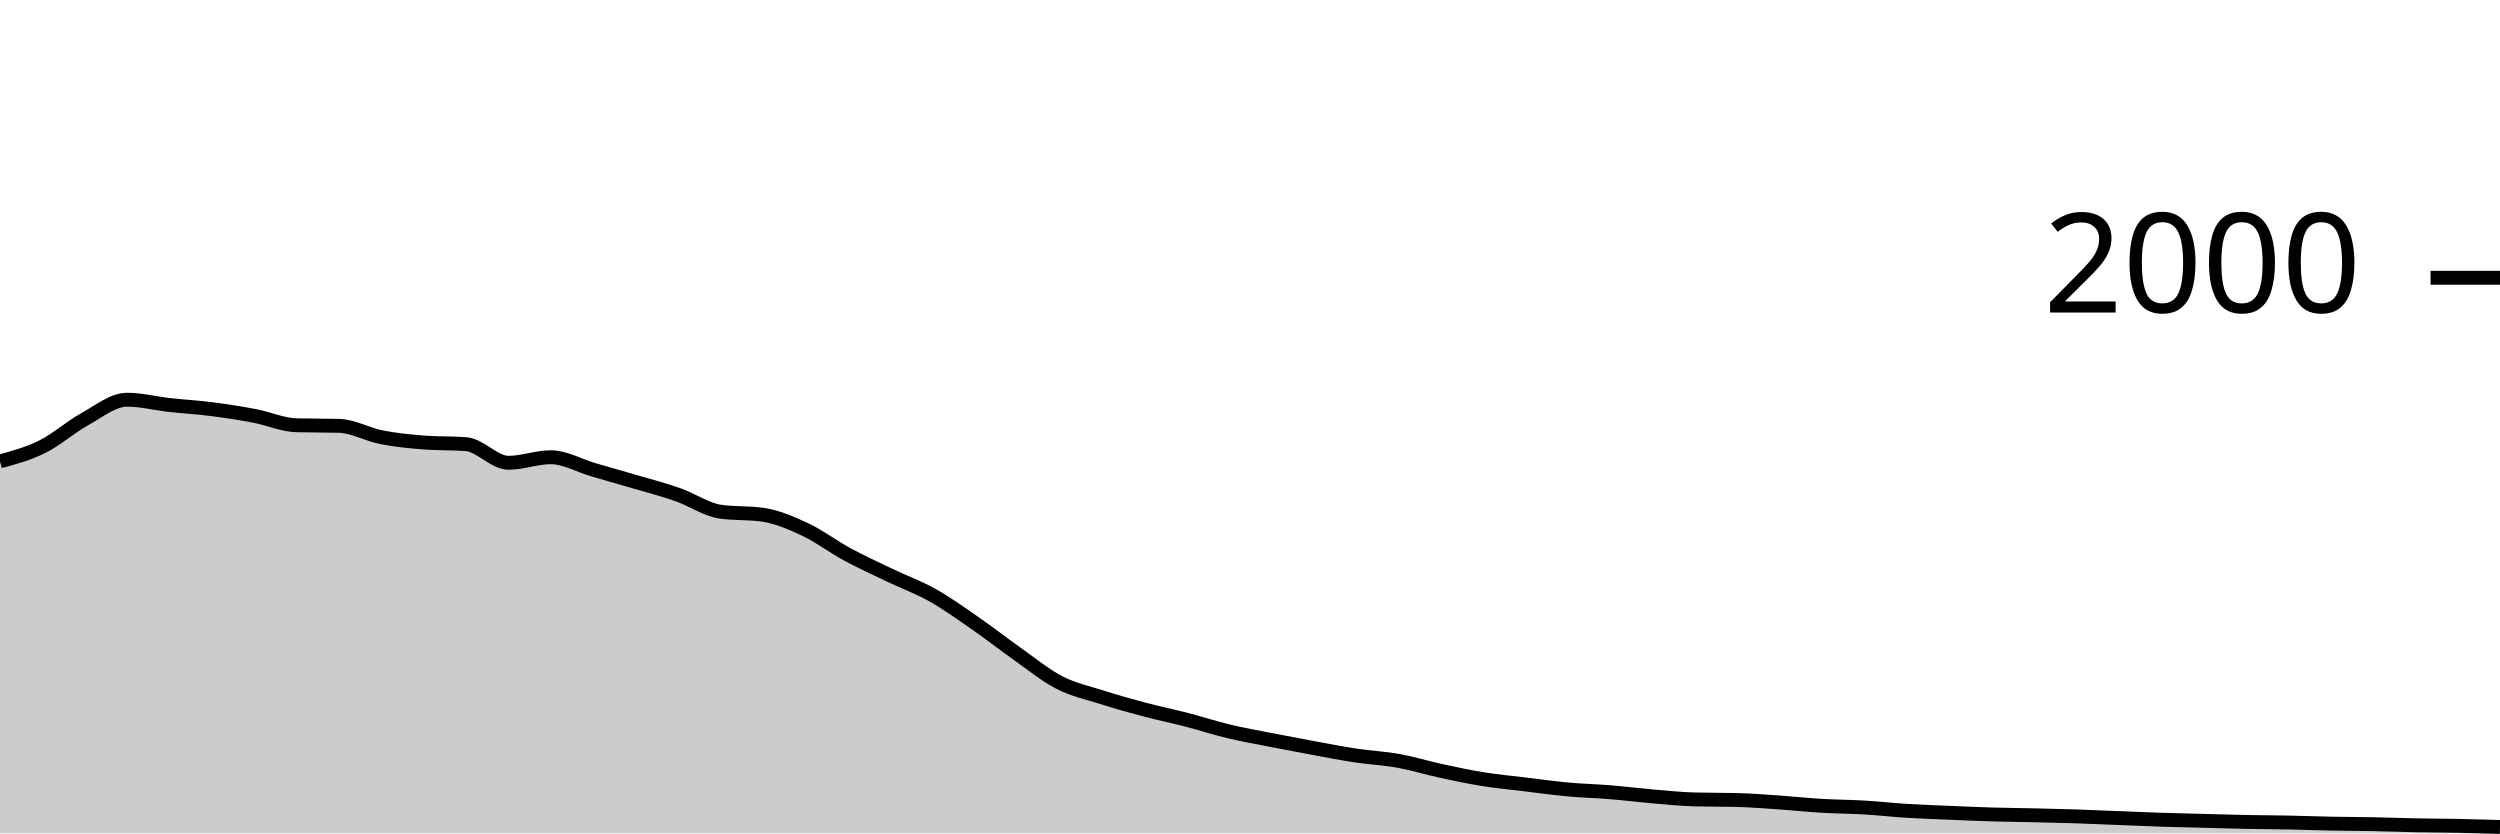
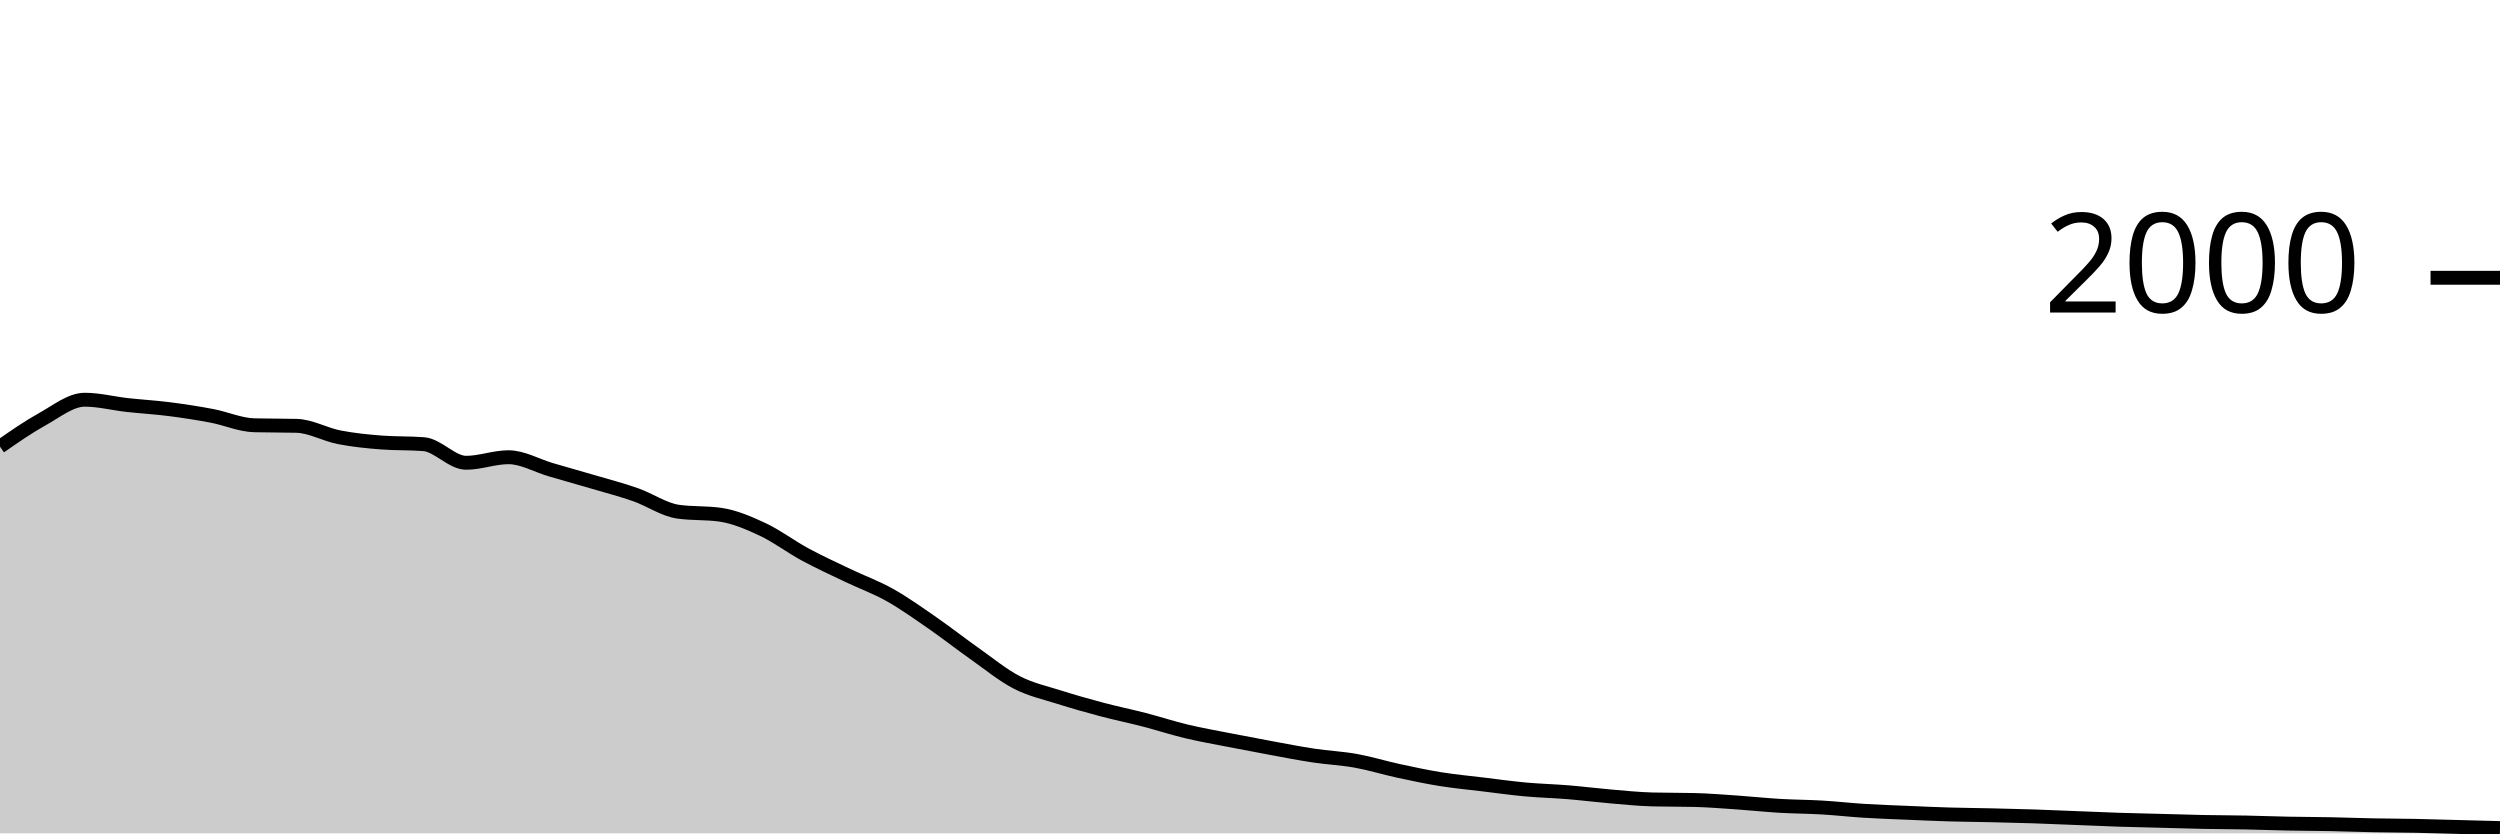
<svg xmlns="http://www.w3.org/2000/svg" viewBox="0 0 180 60">
  <g transform="translate(0,20)">
-     <path class="area" fill="rgba(0, 0, 0, 0.2)" d="M0,13.22C1.017,12.943,2.034,12.667,3.051,12.16C4.068,11.653,5.085,10.743,6.102,10.18C7.119,9.617,8.136,8.78,9.153,8.78C10.169,8.78,11.186,9.047,12.203,9.16C13.22,9.273,14.237,9.33,15.254,9.46C16.271,9.59,17.288,9.747,18.305,9.94C19.322,10.133,20.339,10.593,21.356,10.62C22.373,10.647,23.39,10.633,24.407,10.66C25.424,10.687,26.441,11.28,27.458,11.48C28.475,11.68,29.492,11.78,30.508,11.86C31.525,11.94,32.542,11.9,33.559,11.98C34.576,12.06,35.593,13.32,36.61,13.32C37.627,13.32,38.644,12.92,39.661,12.92C40.678,12.92,41.695,13.523,42.712,13.82C43.729,14.117,44.746,14.4,45.763,14.7C46.78,15,47.797,15.263,48.814,15.62C49.831,15.977,50.847,16.693,51.864,16.84C52.881,16.987,53.898,16.913,54.915,17.06C55.932,17.207,56.949,17.643,57.966,18.12C58.983,18.597,60,19.37,61.017,19.92C62.034,20.47,63.051,20.933,64.068,21.42C65.085,21.907,66.102,22.27,67.119,22.84C68.136,23.41,69.153,24.137,70.169,24.84C71.186,25.543,72.203,26.343,73.22,27.06C74.237,27.777,75.254,28.617,76.271,29.14C77.288,29.663,78.305,29.877,79.322,30.2C80.339,30.523,81.356,30.81,82.373,31.08C83.39,31.35,84.407,31.557,85.424,31.82C86.441,32.083,87.458,32.417,88.475,32.66C89.492,32.903,90.508,33.08,91.525,33.28C92.542,33.48,93.559,33.673,94.576,33.86C95.593,34.047,96.61,34.247,97.627,34.4C98.644,34.553,99.661,34.597,100.678,34.78C101.695,34.963,102.712,35.28,103.729,35.5C104.746,35.72,105.763,35.937,106.78,36.1C107.797,36.263,108.814,36.357,109.831,36.48C110.847,36.603,111.864,36.747,112.881,36.84C113.898,36.933,114.915,36.957,115.932,37.04C116.949,37.123,117.966,37.253,118.983,37.34C120,37.427,121.017,37.533,122.034,37.56C123.051,37.587,124.068,37.573,125.085,37.6C126.102,37.627,127.119,37.71,128.136,37.78C129.153,37.85,130.169,37.96,131.186,38.02C132.203,38.08,133.22,38.08,134.237,38.14C135.254,38.2,136.271,38.317,137.288,38.38C138.305,38.443,139.322,38.477,140.339,38.52C141.356,38.563,142.373,38.61,143.39,38.64C144.407,38.67,145.424,38.677,146.441,38.7C147.458,38.723,148.475,38.747,149.492,38.78C150.508,38.813,151.525,38.86,152.542,38.9C153.559,38.94,154.576,38.987,155.593,39.02C156.61,39.053,157.627,39.073,158.644,39.1C159.661,39.127,160.678,39.16,161.695,39.18C162.712,39.2,163.729,39.2,164.746,39.22C165.763,39.24,166.78,39.28,167.797,39.3C168.814,39.32,169.831,39.32,170.847,39.34C171.864,39.36,172.881,39.4,173.898,39.42C174.915,39.44,175.932,39.44,176.949,39.46C177.966,39.48,178.983,39.51,180,39.54L180,40C178.983,40,177.966,40,176.949,40C175.932,40,174.915,40,173.898,40C172.881,40,171.864,40,170.847,40C169.831,40,168.814,40,167.797,40C166.78,40,165.763,40,164.746,40C163.729,40,162.712,40,161.695,40C160.678,40,159.661,40,158.644,40C157.627,40,156.61,40,155.593,40C154.576,40,153.559,40,152.542,40C151.525,40,150.508,40,149.492,40C148.475,40,147.458,40,146.441,40C145.424,40,144.407,40,143.39,40C142.373,40,141.356,40,140.339,40C139.322,40,138.305,40,137.288,40C136.271,40,135.254,40,134.237,40C133.22,40,132.203,40,131.186,40C130.169,40,129.153,40,128.136,40C127.119,40,126.102,40,125.085,40C124.068,40,123.051,40,122.034,40C121.017,40,120,40,118.983,40C117.966,40,116.949,40,115.932,40C114.915,40,113.898,40,112.881,40C111.864,40,110.847,40,109.831,40C108.814,40,107.797,40,106.78,40C105.763,40,104.746,40,103.729,40C102.712,40,101.695,40,100.678,40C99.661,40,98.644,40,97.627,40C96.61,40,95.593,40,94.576,40C93.559,40,92.542,40,91.525,40C90.508,40,89.492,40,88.475,40C87.458,40,86.441,40,85.424,40C84.407,40,83.39,40,82.373,40C81.356,40,80.339,40,79.322,40C78.305,40,77.288,40,76.271,40C75.254,40,74.237,40,73.22,40C72.203,40,71.186,40,70.169,40C69.153,40,68.136,40,67.119,40C66.102,40,65.085,40,64.068,40C63.051,40,62.034,40,61.017,40C60,40,58.983,40,57.966,40C56.949,40,55.932,40,54.915,40C53.898,40,52.881,40,51.864,40C50.847,40,49.831,40,48.814,40C47.797,40,46.78,40,45.763,40C44.746,40,43.729,40,42.712,40C41.695,40,40.678,40,39.661,40C38.644,40,37.627,40,36.61,40C35.593,40,34.576,40,33.559,40C32.542,40,31.525,40,30.508,40C29.492,40,28.475,40,27.458,40C26.441,40,25.424,40,24.407,40C23.39,40,22.373,40,21.356,40C20.339,40,19.322,40,18.305,40C17.288,40,16.271,40,15.254,40C14.237,40,13.22,40,12.203,40C11.186,40,10.169,40,9.153,40C8.136,40,7.119,40,6.102,40C5.085,40,4.068,40,3.051,40C2.034,40,1.017,40,0,40Z" />
-     <path class="line" stroke="black" fill="none" d="M0,13.22C1.017,12.943,2.034,12.667,3.051,12.16C4.068,11.653,5.085,10.743,6.102,10.18C7.119,9.617,8.136,8.78,9.153,8.78C10.169,8.78,11.186,9.047,12.203,9.16C13.22,9.273,14.237,9.33,15.254,9.46C16.271,9.59,17.288,9.747,18.305,9.94C19.322,10.133,20.339,10.593,21.356,10.62C22.373,10.647,23.39,10.633,24.407,10.66C25.424,10.687,26.441,11.28,27.458,11.48C28.475,11.68,29.492,11.78,30.508,11.86C31.525,11.94,32.542,11.9,33.559,11.98C34.576,12.06,35.593,13.32,36.61,13.32C37.627,13.32,38.644,12.92,39.661,12.92C40.678,12.92,41.695,13.523,42.712,13.82C43.729,14.117,44.746,14.4,45.763,14.7C46.78,15,47.797,15.263,48.814,15.62C49.831,15.977,50.847,16.693,51.864,16.84C52.881,16.987,53.898,16.913,54.915,17.06C55.932,17.207,56.949,17.643,57.966,18.12C58.983,18.597,60,19.37,61.017,19.92C62.034,20.47,63.051,20.933,64.068,21.42C65.085,21.907,66.102,22.27,67.119,22.84C68.136,23.41,69.153,24.137,70.169,24.84C71.186,25.543,72.203,26.343,73.22,27.06C74.237,27.777,75.254,28.617,76.271,29.14C77.288,29.663,78.305,29.877,79.322,30.2C80.339,30.523,81.356,30.81,82.373,31.08C83.39,31.35,84.407,31.557,85.424,31.82C86.441,32.083,87.458,32.417,88.475,32.66C89.492,32.903,90.508,33.08,91.525,33.28C92.542,33.48,93.559,33.673,94.576,33.86C95.593,34.047,96.61,34.247,97.627,34.4C98.644,34.553,99.661,34.597,100.678,34.78C101.695,34.963,102.712,35.28,103.729,35.5C104.746,35.72,105.763,35.937,106.78,36.1C107.797,36.263,108.814,36.357,109.831,36.48C110.847,36.603,111.864,36.747,112.881,36.84C113.898,36.933,114.915,36.957,115.932,37.04C116.949,37.123,117.966,37.253,118.983,37.34C120,37.427,121.017,37.533,122.034,37.56C123.051,37.587,124.068,37.573,125.085,37.6C126.102,37.627,127.119,37.71,128.136,37.78C129.153,37.85,130.169,37.96,131.186,38.02C132.203,38.08,133.22,38.08,134.237,38.14C135.254,38.2,136.271,38.317,137.288,38.38C138.305,38.443,139.322,38.477,140.339,38.52C141.356,38.563,142.373,38.61,143.39,38.64C144.407,38.67,145.424,38.677,146.441,38.7C147.458,38.723,148.475,38.747,149.492,38.78C150.508,38.813,151.525,38.86,152.542,38.9C153.559,38.94,154.576,38.987,155.593,39.02C156.61,39.053,157.627,39.073,158.644,39.1C159.661,39.127,160.678,39.16,161.695,39.18C162.712,39.2,163.729,39.2,164.746,39.22C165.763,39.24,166.78,39.28,167.797,39.3C168.814,39.32,169.831,39.32,170.847,39.34C171.864,39.36,172.881,39.4,173.898,39.42C174.915,39.44,175.932,39.44,176.949,39.46C177.966,39.48,178.983,39.51,180,39.54" />
+     <path class="area" fill="rgba(0, 0, 0, 0.2)" d="M0,12.16C1.017,11.452,2.034,10.743,3.051,10.18C4.068,9.617,5.085,8.78,6.102,8.78C7.119,8.78,8.136,9.047,9.153,9.16C10.169,9.273,11.186,9.33,12.203,9.46C13.22,9.59,14.237,9.747,15.254,9.94C16.271,10.133,17.288,10.593,18.305,10.62C19.322,10.647,20.339,10.633,21.356,10.66C22.373,10.687,23.39,11.28,24.407,11.48C25.424,11.68,26.441,11.78,27.458,11.86C28.475,11.94,29.492,11.9,30.508,11.98C31.525,12.06,32.542,13.32,33.559,13.32C34.576,13.32,35.593,12.92,36.61,12.92C37.627,12.92,38.644,13.523,39.661,13.82C40.678,14.117,41.695,14.4,42.712,14.7C43.729,15,44.746,15.263,45.763,15.62C46.78,15.977,47.797,16.693,48.814,16.84C49.831,16.987,50.847,16.913,51.864,17.06C52.881,17.207,53.898,17.643,54.915,18.12C55.932,18.597,56.949,19.37,57.966,19.92C58.983,20.47,60,20.933,61.017,21.42C62.034,21.907,63.051,22.27,64.068,22.84C65.085,23.41,66.102,24.137,67.119,24.84C68.136,25.543,69.153,26.343,70.169,27.06C71.186,27.777,72.203,28.617,73.22,29.14C74.237,29.663,75.254,29.877,76.271,30.2C77.288,30.523,78.305,30.81,79.322,31.08C80.339,31.35,81.356,31.557,82.373,31.82C83.39,32.083,84.407,32.417,85.424,32.66C86.441,32.903,87.458,33.08,88.475,33.28C89.492,33.48,90.508,33.673,91.525,33.86C92.542,34.047,93.559,34.247,94.576,34.4C95.593,34.553,96.61,34.597,97.627,34.78C98.644,34.963,99.661,35.28,100.678,35.5C101.695,35.72,102.712,35.937,103.729,36.1C104.746,36.263,105.763,36.357,106.78,36.48C107.797,36.603,108.814,36.747,109.831,36.84C110.847,36.933,111.864,36.957,112.881,37.04C113.898,37.123,114.915,37.253,115.932,37.34C116.949,37.427,117.966,37.533,118.983,37.56C120,37.587,121.017,37.573,122.034,37.6C123.051,37.627,124.068,37.71,125.085,37.78C126.102,37.85,127.119,37.96,128.136,38.02C129.153,38.08,130.169,38.08,131.186,38.14C132.203,38.2,133.22,38.317,134.237,38.38C135.254,38.443,136.271,38.477,137.288,38.52C138.305,38.563,139.322,38.61,140.339,38.64C141.356,38.67,142.373,38.677,143.39,38.7C144.407,38.723,145.424,38.747,146.441,38.78C147.458,38.813,148.475,38.86,149.492,38.9C150.508,38.94,151.525,38.987,152.542,39.02C153.559,39.053,154.576,39.073,155.593,39.1C156.61,39.127,157.627,39.16,158.644,39.18C159.661,39.2,160.678,39.2,161.695,39.22C162.712,39.24,163.729,39.28,164.746,39.3C165.763,39.32,166.78,39.32,167.797,39.34C168.814,39.36,169.831,39.4,170.847,39.42C171.864,39.44,172.881,39.44,173.898,39.46C174.915,39.48,175.932,39.513,176.949,39.54C177.966,39.567,178.983,39.593,180,39.62L180,40C178.983,40,177.966,40,176.949,40C175.932,40,174.915,40,173.898,40C172.881,40,171.864,40,170.847,40C169.831,40,168.814,40,167.797,40C166.78,40,165.763,40,164.746,40C163.729,40,162.712,40,161.695,40C160.678,40,159.661,40,158.644,40C157.627,40,156.61,40,155.593,40C154.576,40,153.559,40,152.542,40C151.525,40,150.508,40,149.492,40C148.475,40,147.458,40,146.441,40C145.424,40,144.407,40,143.39,40C142.373,40,141.356,40,140.339,40C139.322,40,138.305,40,137.288,40C136.271,40,135.254,40,134.237,40C133.22,40,132.203,40,131.186,40C130.169,40,129.153,40,128.136,40C127.119,40,126.102,40,125.085,40C124.068,40,123.051,40,122.034,40C121.017,40,120,40,118.983,40C117.966,40,116.949,40,115.932,40C114.915,40,113.898,40,112.881,40C111.864,40,110.847,40,109.831,40C108.814,40,107.797,40,106.78,40C105.763,40,104.746,40,103.729,40C102.712,40,101.695,40,100.678,40C99.661,40,98.644,40,97.627,40C96.61,40,95.593,40,94.576,40C93.559,40,92.542,40,91.525,40C90.508,40,89.492,40,88.475,40C87.458,40,86.441,40,85.424,40C84.407,40,83.39,40,82.373,40C81.356,40,80.339,40,79.322,40C78.305,40,77.288,40,76.271,40C75.254,40,74.237,40,73.22,40C72.203,40,71.186,40,70.169,40C69.153,40,68.136,40,67.119,40C66.102,40,65.085,40,64.068,40C63.051,40,62.034,40,61.017,40C60,40,58.983,40,57.966,40C56.949,40,55.932,40,54.915,40C53.898,40,52.881,40,51.864,40C50.847,40,49.831,40,48.814,40C47.797,40,46.78,40,45.763,40C44.746,40,43.729,40,42.712,40C41.695,40,40.678,40,39.661,40C38.644,40,37.627,40,36.61,40C35.593,40,34.576,40,33.559,40C32.542,40,31.525,40,30.508,40C29.492,40,28.475,40,27.458,40C26.441,40,25.424,40,24.407,40C23.39,40,22.373,40,21.356,40C20.339,40,19.322,40,18.305,40C17.288,40,16.271,40,15.254,40C14.237,40,13.22,40,12.203,40C11.186,40,10.169,40,9.153,40C8.136,40,7.119,40,6.102,40C5.085,40,4.068,40,3.051,40C2.034,40,1.017,40,0,40Z" />
+     <path class="line" stroke="black" fill="none" d="M0,12.16C1.017,11.452,2.034,10.743,3.051,10.18C4.068,9.617,5.085,8.78,6.102,8.78C7.119,8.78,8.136,9.047,9.153,9.16C10.169,9.273,11.186,9.33,12.203,9.46C13.22,9.59,14.237,9.747,15.254,9.94C16.271,10.133,17.288,10.593,18.305,10.62C19.322,10.647,20.339,10.633,21.356,10.66C22.373,10.687,23.39,11.28,24.407,11.48C25.424,11.68,26.441,11.78,27.458,11.86C28.475,11.94,29.492,11.9,30.508,11.98C31.525,12.06,32.542,13.32,33.559,13.32C34.576,13.32,35.593,12.92,36.61,12.92C37.627,12.92,38.644,13.523,39.661,13.82C40.678,14.117,41.695,14.4,42.712,14.7C43.729,15,44.746,15.263,45.763,15.62C46.78,15.977,47.797,16.693,48.814,16.84C49.831,16.987,50.847,16.913,51.864,17.06C52.881,17.207,53.898,17.643,54.915,18.12C55.932,18.597,56.949,19.37,57.966,19.92C58.983,20.47,60,20.933,61.017,21.42C62.034,21.907,63.051,22.27,64.068,22.84C65.085,23.41,66.102,24.137,67.119,24.84C68.136,25.543,69.153,26.343,70.169,27.06C71.186,27.777,72.203,28.617,73.22,29.14C74.237,29.663,75.254,29.877,76.271,30.2C77.288,30.523,78.305,30.81,79.322,31.08C80.339,31.35,81.356,31.557,82.373,31.82C83.39,32.083,84.407,32.417,85.424,32.66C86.441,32.903,87.458,33.08,88.475,33.28C89.492,33.48,90.508,33.673,91.525,33.86C92.542,34.047,93.559,34.247,94.576,34.4C95.593,34.553,96.61,34.597,97.627,34.78C98.644,34.963,99.661,35.28,100.678,35.5C101.695,35.72,102.712,35.937,103.729,36.1C104.746,36.263,105.763,36.357,106.78,36.48C107.797,36.603,108.814,36.747,109.831,36.84C110.847,36.933,111.864,36.957,112.881,37.04C113.898,37.123,114.915,37.253,115.932,37.34C116.949,37.427,117.966,37.533,118.983,37.56C120,37.587,121.017,37.573,122.034,37.6C123.051,37.627,124.068,37.71,125.085,37.78C126.102,37.85,127.119,37.96,128.136,38.02C129.153,38.08,130.169,38.08,131.186,38.14C132.203,38.2,133.22,38.317,134.237,38.38C135.254,38.443,136.271,38.477,137.288,38.52C138.305,38.563,139.322,38.61,140.339,38.64C141.356,38.67,142.373,38.677,143.39,38.7C144.407,38.723,145.424,38.747,146.441,38.78C147.458,38.813,148.475,38.86,149.492,38.9C150.508,38.94,151.525,38.987,152.542,39.02C153.559,39.053,154.576,39.073,155.593,39.1C156.61,39.127,157.627,39.16,158.644,39.18C159.661,39.2,160.678,39.2,161.695,39.22C162.712,39.24,163.729,39.28,164.746,39.3C165.763,39.32,166.78,39.32,167.797,39.34C168.814,39.36,169.831,39.4,170.847,39.42C171.864,39.44,172.881,39.44,173.898,39.46C174.915,39.48,175.932,39.513,176.949,39.54C177.966,39.567,178.983,39.593,180,39.62" />
    <path class="axis-ceiling" stroke-width="1" stroke="black" fill="none" d="M175,0L180,0" />
    <text class="axis-ceiling-label" font-family="sans-serif" text-anchor="end" font-size="10px" x="170" y="2.5">2000</text>
  </g>
</svg>
